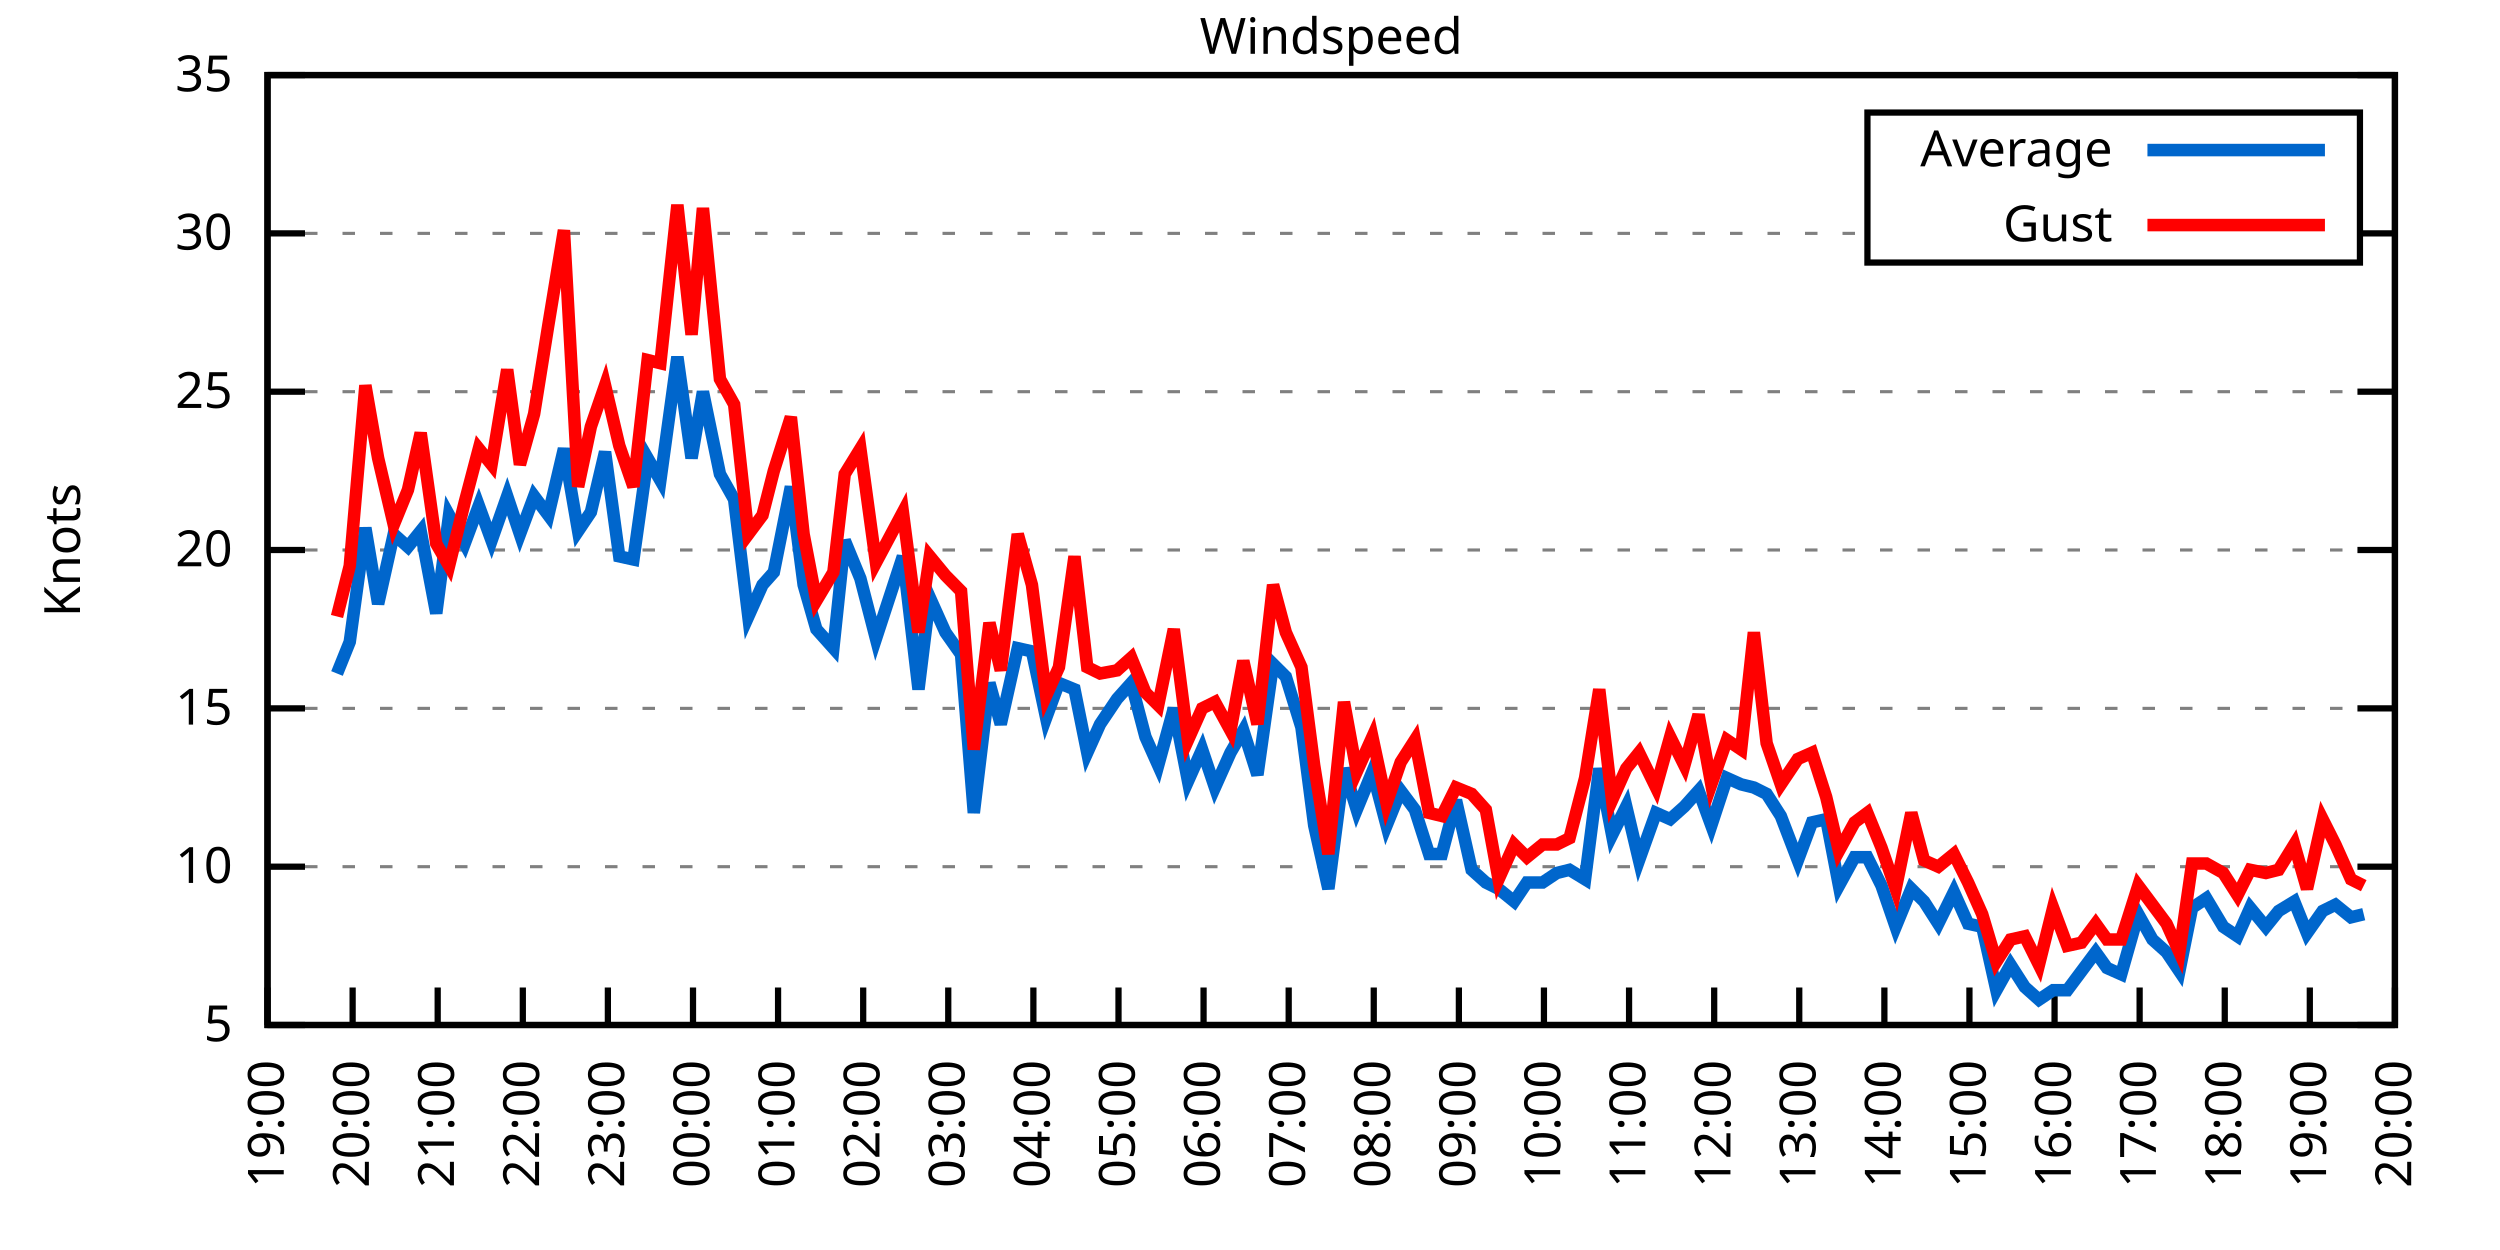
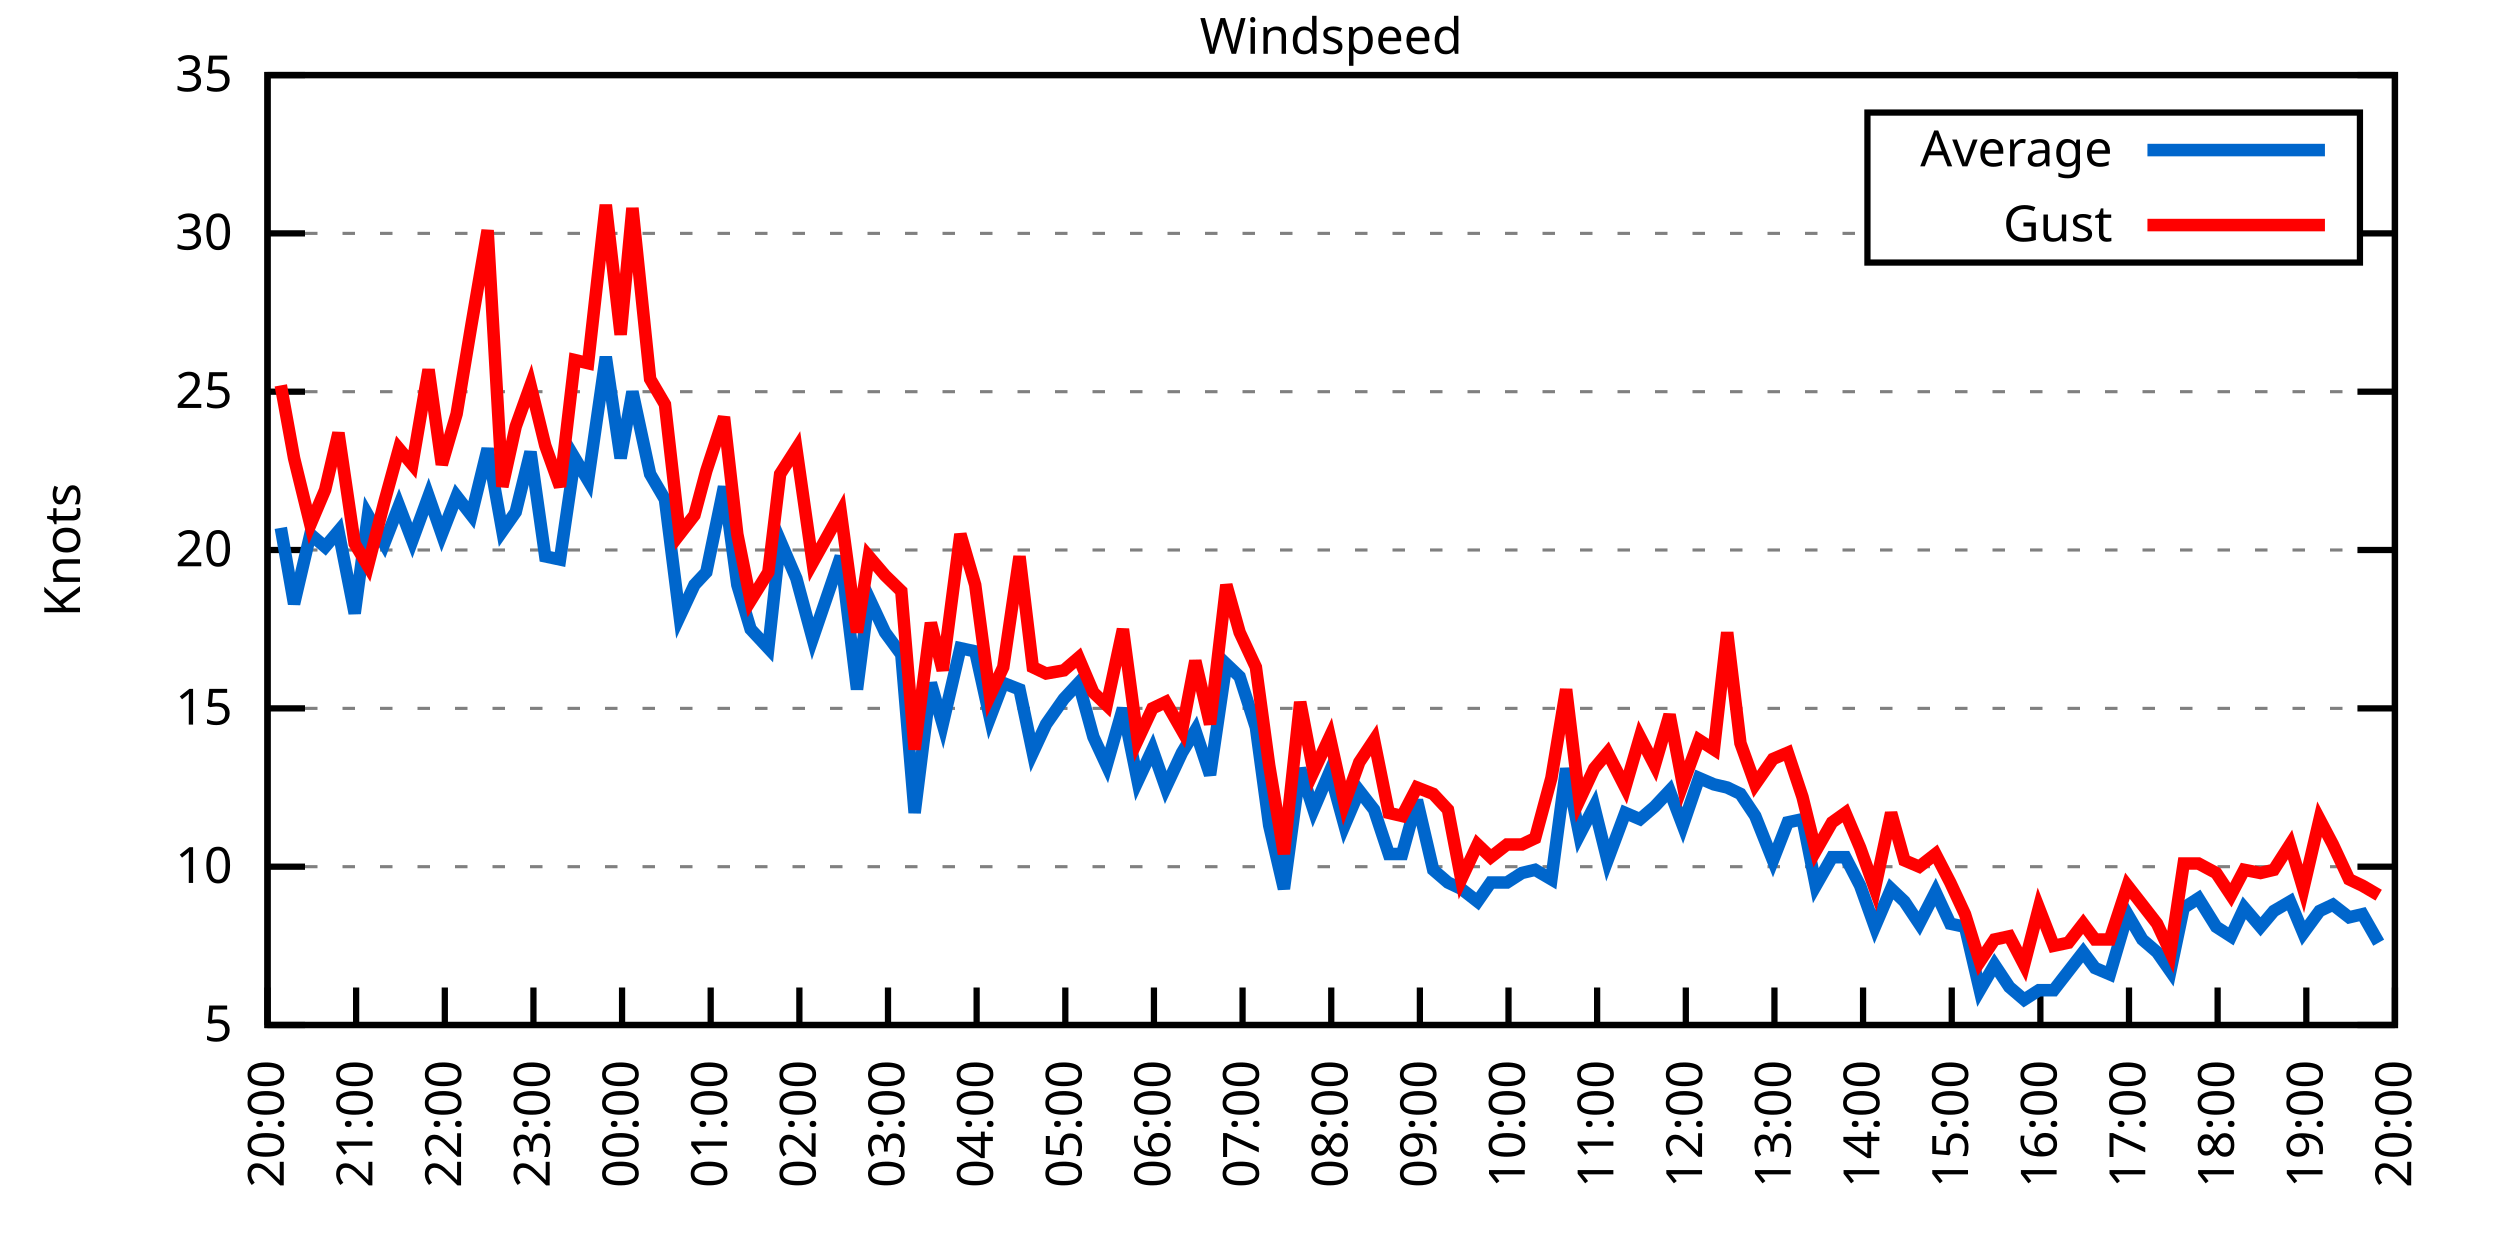
<svg xmlns="http://www.w3.org/2000/svg" xmlns:xlink="http://www.w3.org/1999/xlink" width="400" height="200" viewBox="0 0 400 200">
  <g id="gnuplot_canvas">
    <rect x="0" y="0" width="400" height="200" fill="none" />
    <defs>
      <circle id="gpDot" r="0.5" stroke-width="0.5" stroke="currentColor" />
      <path id="gpPt0" stroke-width="0.333" stroke="currentColor" d="M-1,0 h2 M0,-1 v2" />
      <path id="gpPt1" stroke-width="0.333" stroke="currentColor" d="M-1,-1 L1,1 M1,-1 L-1,1" />
      <path id="gpPt2" stroke-width="0.333" stroke="currentColor" d="M-1,0 L1,0 M0,-1 L0,1 M-1,-1 L1,1 M-1,1 L1,-1" />
      <rect id="gpPt3" stroke-width="0.333" stroke="currentColor" x="-1" y="-1" width="2" height="2" />
      <rect id="gpPt4" stroke-width="0.333" stroke="currentColor" fill="currentColor" x="-1" y="-1" width="2" height="2" />
      <circle id="gpPt5" stroke-width="0.333" stroke="currentColor" cx="0" cy="0" r="1" />
      <use xlink:href="#gpPt5" id="gpPt6" fill="currentColor" stroke="none" />
      <path id="gpPt7" stroke-width="0.333" stroke="currentColor" d="M0,-1.33 L-1.33,0.67 L1.33,0.67 z" />
      <use xlink:href="#gpPt7" id="gpPt8" fill="currentColor" stroke="none" />
      <use xlink:href="#gpPt7" id="gpPt9" stroke="currentColor" transform="rotate(180)" />
      <use xlink:href="#gpPt9" id="gpPt10" fill="currentColor" stroke="none" />
      <use xlink:href="#gpPt3" id="gpPt11" stroke="currentColor" transform="rotate(45)" />
      <use xlink:href="#gpPt11" id="gpPt12" fill="currentColor" stroke="none" />
      <path id="gpPt13" stroke-width="0.333" stroke="currentColor" d="M0,1.330 L1.265,0.411 L0.782,-1.067 L-0.782,-1.076 L-1.265,0.411 z" />
      <use xlink:href="#gpPt13" id="gpPt14" fill="currentColor" stroke="none" />
      <filter id="textbox" filterUnits="objectBoundingBox" x="0" y="0" height="1" width="1">
        <feFlood flood-color="white" flood-opacity="1" result="bgnd" />
        <feComposite in="SourceGraphic" in2="bgnd" operator="atop" />
      </filter>
      <filter id="greybox" filterUnits="objectBoundingBox" x="0" y="0" height="1" width="1">
        <feFlood flood-color="lightgrey" flood-opacity="1" result="grey" />
        <feComposite in="SourceGraphic" in2="grey" operator="atop" />
      </filter>
    </defs>
    <g fill="none" color="white" stroke="currentColor" stroke-width="1.00" stroke-linecap="butt" stroke-linejoin="miter">
</g>
    <g fill="none" color="black" stroke="currentColor" stroke-width="1.00" stroke-linecap="butt" stroke-linejoin="miter">
      <g stroke="none" shape-rendering="crispEdges">
        <polygon fill="rgb(255, 255, 255)" points="42.80,164.00 383.18,164.00 383.18,12.02 42.80,12.02 " />
      </g>
    </g>
    <g fill="none" color="black" stroke="currentColor" stroke-width="1.00" stroke-linecap="butt" stroke-linejoin="miter">
</g>
    <g fill="none" color="black" stroke="black" stroke-width="0.50" stroke-linecap="butt" stroke-linejoin="miter">
</g>
    <g fill="none" color="gray" stroke="currentColor" stroke-width="0.50" stroke-linecap="butt" stroke-linejoin="miter">
      <path stroke="gray" stroke-dasharray="2,4" class="gridline" d="M42.80,164.00 L383.19,164.00  " />
    </g>
    <g fill="none" color="gray" stroke="gray" stroke-width="1.00" stroke-linecap="butt" stroke-linejoin="miter">
</g>
    <g fill="none" color="black" stroke="currentColor" stroke-width="1.00" stroke-linecap="butt" stroke-linejoin="miter">
      <path stroke="black" d="M42.80,164.00 L48.80,164.00 M383.19,164.00 L377.19,164.00  " />
      <g transform="translate(37.20,166.60)" stroke="none" fill="black" font-family="Sans" font-size="8.00" text-anchor="end">
        <text>
          <tspan font-family="Sans"> 5</tspan>
        </text>
      </g>
    </g>
    <g fill="none" color="black" stroke="currentColor" stroke-width="1.00" stroke-linecap="butt" stroke-linejoin="miter">
</g>
    <g fill="none" color="black" stroke="black" stroke-width="0.50" stroke-linecap="butt" stroke-linejoin="miter">
</g>
    <g fill="none" color="gray" stroke="currentColor" stroke-width="0.50" stroke-linecap="butt" stroke-linejoin="miter">
      <path stroke="gray" stroke-dasharray="2,4" class="gridline" d="M42.80,138.67 L383.19,138.67  " />
    </g>
    <g fill="none" color="gray" stroke="gray" stroke-width="1.00" stroke-linecap="butt" stroke-linejoin="miter">
</g>
    <g fill="none" color="black" stroke="currentColor" stroke-width="1.00" stroke-linecap="butt" stroke-linejoin="miter">
      <path stroke="black" d="M42.80,138.67 L48.80,138.67 M383.19,138.67 L377.19,138.67  " />
      <g transform="translate(37.20,141.27)" stroke="none" fill="black" font-family="Sans" font-size="8.00" text-anchor="end">
        <text>
          <tspan font-family="Sans"> 10</tspan>
        </text>
      </g>
    </g>
    <g fill="none" color="black" stroke="currentColor" stroke-width="1.00" stroke-linecap="butt" stroke-linejoin="miter">
</g>
    <g fill="none" color="black" stroke="black" stroke-width="0.50" stroke-linecap="butt" stroke-linejoin="miter">
</g>
    <g fill="none" color="gray" stroke="currentColor" stroke-width="0.50" stroke-linecap="butt" stroke-linejoin="miter">
      <path stroke="gray" stroke-dasharray="2,4" class="gridline" d="M42.80,113.34 L383.19,113.34  " />
    </g>
    <g fill="none" color="gray" stroke="gray" stroke-width="1.00" stroke-linecap="butt" stroke-linejoin="miter">
</g>
    <g fill="none" color="black" stroke="currentColor" stroke-width="1.00" stroke-linecap="butt" stroke-linejoin="miter">
      <path stroke="black" d="M42.80,113.34 L48.80,113.34 M383.19,113.34 L377.19,113.34  " />
      <g transform="translate(37.20,115.94)" stroke="none" fill="black" font-family="Sans" font-size="8.00" text-anchor="end">
        <text>
          <tspan font-family="Sans"> 15</tspan>
        </text>
      </g>
    </g>
    <g fill="none" color="black" stroke="currentColor" stroke-width="1.00" stroke-linecap="butt" stroke-linejoin="miter">
</g>
    <g fill="none" color="black" stroke="black" stroke-width="0.50" stroke-linecap="butt" stroke-linejoin="miter">
</g>
    <g fill="none" color="gray" stroke="currentColor" stroke-width="0.50" stroke-linecap="butt" stroke-linejoin="miter">
      <path stroke="gray" stroke-dasharray="2,4" class="gridline" d="M42.80,88.00 L383.19,88.00  " />
    </g>
    <g fill="none" color="gray" stroke="gray" stroke-width="1.00" stroke-linecap="butt" stroke-linejoin="miter">
</g>
    <g fill="none" color="black" stroke="currentColor" stroke-width="1.00" stroke-linecap="butt" stroke-linejoin="miter">
      <path stroke="black" d="M42.80,88.00 L48.80,88.00 M383.19,88.00 L377.19,88.00  " />
      <g transform="translate(37.20,90.60)" stroke="none" fill="black" font-family="Sans" font-size="8.00" text-anchor="end">
        <text>
          <tspan font-family="Sans"> 20</tspan>
        </text>
      </g>
    </g>
    <g fill="none" color="black" stroke="currentColor" stroke-width="1.00" stroke-linecap="butt" stroke-linejoin="miter">
</g>
    <g fill="none" color="black" stroke="black" stroke-width="0.50" stroke-linecap="butt" stroke-linejoin="miter">
</g>
    <g fill="none" color="gray" stroke="currentColor" stroke-width="0.50" stroke-linecap="butt" stroke-linejoin="miter">
      <path stroke="gray" stroke-dasharray="2,4" class="gridline" d="M42.80,62.67 L383.19,62.67  " />
    </g>
    <g fill="none" color="gray" stroke="gray" stroke-width="1.00" stroke-linecap="butt" stroke-linejoin="miter">
</g>
    <g fill="none" color="black" stroke="currentColor" stroke-width="1.00" stroke-linecap="butt" stroke-linejoin="miter">
      <path stroke="black" d="M42.80,62.67 L48.80,62.67 M383.19,62.67 L377.19,62.67  " />
      <g transform="translate(37.20,65.27)" stroke="none" fill="black" font-family="Sans" font-size="8.00" text-anchor="end">
        <text>
          <tspan font-family="Sans"> 25</tspan>
        </text>
      </g>
    </g>
    <g fill="none" color="black" stroke="currentColor" stroke-width="1.00" stroke-linecap="butt" stroke-linejoin="miter">
</g>
    <g fill="none" color="black" stroke="black" stroke-width="0.50" stroke-linecap="butt" stroke-linejoin="miter">
</g>
    <g fill="none" color="gray" stroke="currentColor" stroke-width="0.50" stroke-linecap="butt" stroke-linejoin="miter">
      <path stroke="gray" stroke-dasharray="2,4" class="gridline" d="M42.80,37.34 L298.79,37.34 M377.59,37.34 L383.19,37.34  " />
    </g>
    <g fill="none" color="gray" stroke="gray" stroke-width="1.00" stroke-linecap="butt" stroke-linejoin="miter">
</g>
    <g fill="none" color="black" stroke="currentColor" stroke-width="1.00" stroke-linecap="butt" stroke-linejoin="miter">
      <path stroke="black" d="M42.80,37.34 L48.80,37.34 M383.19,37.34 L377.19,37.34  " />
      <g transform="translate(37.20,39.94)" stroke="none" fill="black" font-family="Sans" font-size="8.00" text-anchor="end">
        <text>
          <tspan font-family="Sans"> 30</tspan>
        </text>
      </g>
    </g>
    <g fill="none" color="black" stroke="currentColor" stroke-width="1.00" stroke-linecap="butt" stroke-linejoin="miter">
</g>
    <g fill="none" color="black" stroke="black" stroke-width="0.50" stroke-linecap="butt" stroke-linejoin="miter">
</g>
    <g fill="none" color="gray" stroke="currentColor" stroke-width="0.50" stroke-linecap="butt" stroke-linejoin="miter">
      <path stroke="gray" stroke-dasharray="2,4" class="gridline" d="M42.80,12.01 L383.19,12.01  " />
    </g>
    <g fill="none" color="gray" stroke="gray" stroke-width="1.00" stroke-linecap="butt" stroke-linejoin="miter">
</g>
    <g fill="none" color="black" stroke="currentColor" stroke-width="1.00" stroke-linecap="butt" stroke-linejoin="miter">
      <path stroke="black" d="M42.80,12.01 L48.80,12.01 M383.19,12.01 L377.19,12.01  " />
      <g transform="translate(37.20,14.61)" stroke="none" fill="black" font-family="Sans" font-size="8.00" text-anchor="end">
        <text>
          <tspan font-family="Sans"> 35</tspan>
        </text>
      </g>
    </g>
    <g fill="none" color="black" stroke="currentColor" stroke-width="1.00" stroke-linecap="butt" stroke-linejoin="miter">
      <path stroke="black" d="M42.80,164.00 L42.80,158.00  " />
      <g transform="translate(45.40,169.60) rotate(270.00)" stroke="none" fill="black" font-family="Sans" font-size="8.00" text-anchor="end">
        <text>
-           <tspan font-family="Sans">19:00</tspan>
-         </text>
-       </g>
-     </g>
-     <g fill="none" color="black" stroke="currentColor" stroke-width="1.00" stroke-linecap="butt" stroke-linejoin="miter">
-       <path stroke="black" d="M56.42,164.00 L56.42,158.00  " />
-       <g transform="translate(59.02,169.60) rotate(270.00)" stroke="none" fill="black" font-family="Sans" font-size="8.00" text-anchor="end">
-         <text>
          <tspan font-family="Sans">20:00</tspan>
        </text>
      </g>
    </g>
    <g fill="none" color="black" stroke="currentColor" stroke-width="1.00" stroke-linecap="butt" stroke-linejoin="miter">
-       <path stroke="black" d="M70.03,164.00 L70.03,158.00  " />
-       <g transform="translate(72.63,169.60) rotate(270.00)" stroke="none" fill="black" font-family="Sans" font-size="8.00" text-anchor="end">
+       <path stroke="black" d="M56.98,164.00 L56.98,158.00  " />
+       <g transform="translate(59.58,169.60) rotate(270.00)" stroke="none" fill="black" font-family="Sans" font-size="8.00" text-anchor="end">
        <text>
          <tspan font-family="Sans">21:00</tspan>
        </text>
      </g>
    </g>
    <g fill="none" color="black" stroke="currentColor" stroke-width="1.00" stroke-linecap="butt" stroke-linejoin="miter">
-       <path stroke="black" d="M83.65,164.00 L83.65,158.00  " />
-       <g transform="translate(86.25,169.60) rotate(270.00)" stroke="none" fill="black" font-family="Sans" font-size="8.00" text-anchor="end">
+       <path stroke="black" d="M71.17,164.00 L71.17,158.00  " />
+       <g transform="translate(73.77,169.60) rotate(270.00)" stroke="none" fill="black" font-family="Sans" font-size="8.00" text-anchor="end">
        <text>
          <tspan font-family="Sans">22:00</tspan>
        </text>
      </g>
    </g>
    <g fill="none" color="black" stroke="currentColor" stroke-width="1.00" stroke-linecap="butt" stroke-linejoin="miter">
-       <path stroke="black" d="M97.26,164.00 L97.26,158.00  " />
-       <g transform="translate(99.86,169.60) rotate(270.00)" stroke="none" fill="black" font-family="Sans" font-size="8.00" text-anchor="end">
+       <path stroke="black" d="M85.35,164.00 L85.35,158.00  " />
+       <g transform="translate(87.95,169.60) rotate(270.00)" stroke="none" fill="black" font-family="Sans" font-size="8.00" text-anchor="end">
        <text>
          <tspan font-family="Sans">23:00</tspan>
        </text>
      </g>
    </g>
    <g fill="none" color="black" stroke="currentColor" stroke-width="1.00" stroke-linecap="butt" stroke-linejoin="miter">
-       <path stroke="black" d="M110.88,164.00 L110.88,158.00  " />
-       <g transform="translate(113.48,169.60) rotate(270.00)" stroke="none" fill="black" font-family="Sans" font-size="8.00" text-anchor="end">
+       <path stroke="black" d="M99.53,164.00 L99.53,158.00  " />
+       <g transform="translate(102.13,169.60) rotate(270.00)" stroke="none" fill="black" font-family="Sans" font-size="8.00" text-anchor="end">
        <text>
          <tspan font-family="Sans">00:00</tspan>
        </text>
      </g>
    </g>
    <g fill="none" color="black" stroke="currentColor" stroke-width="1.00" stroke-linecap="butt" stroke-linejoin="miter">
-       <path stroke="black" d="M124.49,164.00 L124.49,158.00  " />
-       <g transform="translate(127.09,169.60) rotate(270.00)" stroke="none" fill="black" font-family="Sans" font-size="8.00" text-anchor="end">
+       <path stroke="black" d="M113.71,164.00 L113.71,158.00  " />
+       <g transform="translate(116.31,169.60) rotate(270.00)" stroke="none" fill="black" font-family="Sans" font-size="8.00" text-anchor="end">
        <text>
          <tspan font-family="Sans">01:00</tspan>
        </text>
      </g>
    </g>
    <g fill="none" color="black" stroke="currentColor" stroke-width="1.00" stroke-linecap="butt" stroke-linejoin="miter">
-       <path stroke="black" d="M138.11,164.00 L138.11,158.00  " />
-       <g transform="translate(140.71,169.60) rotate(270.00)" stroke="none" fill="black" font-family="Sans" font-size="8.00" text-anchor="end">
+       <path stroke="black" d="M127.90,164.00 L127.90,158.00  " />
+       <g transform="translate(130.50,169.60) rotate(270.00)" stroke="none" fill="black" font-family="Sans" font-size="8.00" text-anchor="end">
        <text>
          <tspan font-family="Sans">02:00</tspan>
        </text>
      </g>
    </g>
    <g fill="none" color="black" stroke="currentColor" stroke-width="1.00" stroke-linecap="butt" stroke-linejoin="miter">
-       <path stroke="black" d="M151.72,164.00 L151.72,158.00  " />
-       <g transform="translate(154.32,169.60) rotate(270.00)" stroke="none" fill="black" font-family="Sans" font-size="8.00" text-anchor="end">
+       <path stroke="black" d="M142.08,164.00 L142.08,158.00  " />
+       <g transform="translate(144.68,169.60) rotate(270.00)" stroke="none" fill="black" font-family="Sans" font-size="8.00" text-anchor="end">
        <text>
          <tspan font-family="Sans">03:00</tspan>
        </text>
      </g>
    </g>
    <g fill="none" color="black" stroke="currentColor" stroke-width="1.00" stroke-linecap="butt" stroke-linejoin="miter">
-       <path stroke="black" d="M165.34,164.00 L165.34,158.00  " />
-       <g transform="translate(167.94,169.60) rotate(270.00)" stroke="none" fill="black" font-family="Sans" font-size="8.00" text-anchor="end">
+       <path stroke="black" d="M156.26,164.00 L156.26,158.00  " />
+       <g transform="translate(158.86,169.60) rotate(270.00)" stroke="none" fill="black" font-family="Sans" font-size="8.00" text-anchor="end">
        <text>
          <tspan font-family="Sans">04:00</tspan>
        </text>
      </g>
    </g>
    <g fill="none" color="black" stroke="currentColor" stroke-width="1.00" stroke-linecap="butt" stroke-linejoin="miter">
-       <path stroke="black" d="M178.96,164.00 L178.96,158.00  " />
-       <g transform="translate(181.56,169.60) rotate(270.00)" stroke="none" fill="black" font-family="Sans" font-size="8.00" text-anchor="end">
+       <path stroke="black" d="M170.45,164.00 L170.45,158.00  " />
+       <g transform="translate(173.05,169.60) rotate(270.00)" stroke="none" fill="black" font-family="Sans" font-size="8.00" text-anchor="end">
        <text>
          <tspan font-family="Sans">05:00</tspan>
        </text>
      </g>
    </g>
    <g fill="none" color="black" stroke="currentColor" stroke-width="1.00" stroke-linecap="butt" stroke-linejoin="miter">
-       <path stroke="black" d="M192.57,164.00 L192.57,158.00  " />
-       <g transform="translate(195.17,169.60) rotate(270.00)" stroke="none" fill="black" font-family="Sans" font-size="8.00" text-anchor="end">
+       <path stroke="black" d="M184.63,164.00 L184.63,158.00  " />
+       <g transform="translate(187.23,169.60) rotate(270.00)" stroke="none" fill="black" font-family="Sans" font-size="8.00" text-anchor="end">
        <text>
          <tspan font-family="Sans">06:00</tspan>
        </text>
      </g>
    </g>
    <g fill="none" color="black" stroke="currentColor" stroke-width="1.00" stroke-linecap="butt" stroke-linejoin="miter">
-       <path stroke="black" d="M206.19,164.00 L206.19,158.00  " />
-       <g transform="translate(208.79,169.60) rotate(270.00)" stroke="none" fill="black" font-family="Sans" font-size="8.00" text-anchor="end">
+       <path stroke="black" d="M198.81,164.00 L198.81,158.00  " />
+       <g transform="translate(201.41,169.60) rotate(270.00)" stroke="none" fill="black" font-family="Sans" font-size="8.00" text-anchor="end">
        <text>
          <tspan font-family="Sans">07:00</tspan>
        </text>
      </g>
    </g>
    <g fill="none" color="black" stroke="currentColor" stroke-width="1.00" stroke-linecap="butt" stroke-linejoin="miter">
-       <path stroke="black" d="M219.80,164.00 L219.80,158.00  " />
-       <g transform="translate(222.40,169.60) rotate(270.00)" stroke="none" fill="black" font-family="Sans" font-size="8.00" text-anchor="end">
+       <path stroke="black" d="M213.00,164.00 L213.00,158.00  " />
+       <g transform="translate(215.60,169.60) rotate(270.00)" stroke="none" fill="black" font-family="Sans" font-size="8.00" text-anchor="end">
        <text>
          <tspan font-family="Sans">08:00</tspan>
        </text>
      </g>
    </g>
    <g fill="none" color="black" stroke="currentColor" stroke-width="1.00" stroke-linecap="butt" stroke-linejoin="miter">
-       <path stroke="black" d="M233.42,164.00 L233.42,158.00  " />
-       <g transform="translate(236.02,169.60) rotate(270.00)" stroke="none" fill="black" font-family="Sans" font-size="8.00" text-anchor="end">
+       <path stroke="black" d="M227.18,164.00 L227.18,158.00  " />
+       <g transform="translate(229.78,169.60) rotate(270.00)" stroke="none" fill="black" font-family="Sans" font-size="8.00" text-anchor="end">
        <text>
          <tspan font-family="Sans">09:00</tspan>
        </text>
      </g>
    </g>
    <g fill="none" color="black" stroke="currentColor" stroke-width="1.00" stroke-linecap="butt" stroke-linejoin="miter">
-       <path stroke="black" d="M247.03,164.00 L247.03,158.00  " />
-       <g transform="translate(249.63,169.60) rotate(270.00)" stroke="none" fill="black" font-family="Sans" font-size="8.00" text-anchor="end">
+       <path stroke="black" d="M241.36,164.00 L241.36,158.00  " />
+       <g transform="translate(243.96,169.60) rotate(270.00)" stroke="none" fill="black" font-family="Sans" font-size="8.00" text-anchor="end">
        <text>
          <tspan font-family="Sans">10:00</tspan>
        </text>
      </g>
    </g>
    <g fill="none" color="black" stroke="currentColor" stroke-width="1.00" stroke-linecap="butt" stroke-linejoin="miter">
-       <path stroke="black" d="M260.65,164.00 L260.65,158.00  " />
-       <g transform="translate(263.25,169.60) rotate(270.00)" stroke="none" fill="black" font-family="Sans" font-size="8.00" text-anchor="end">
+       <path stroke="black" d="M255.54,164.00 L255.54,158.00  " />
+       <g transform="translate(258.14,169.60) rotate(270.00)" stroke="none" fill="black" font-family="Sans" font-size="8.00" text-anchor="end">
        <text>
          <tspan font-family="Sans">11:00</tspan>
        </text>
      </g>
    </g>
    <g fill="none" color="black" stroke="currentColor" stroke-width="1.00" stroke-linecap="butt" stroke-linejoin="miter">
-       <path stroke="black" d="M274.27,164.00 L274.27,158.00  " />
-       <g transform="translate(276.87,169.60) rotate(270.00)" stroke="none" fill="black" font-family="Sans" font-size="8.00" text-anchor="end">
+       <path stroke="black" d="M269.73,164.00 L269.73,158.00  " />
+       <g transform="translate(272.33,169.60) rotate(270.00)" stroke="none" fill="black" font-family="Sans" font-size="8.00" text-anchor="end">
        <text>
          <tspan font-family="Sans">12:00</tspan>
        </text>
      </g>
    </g>
    <g fill="none" color="black" stroke="currentColor" stroke-width="1.00" stroke-linecap="butt" stroke-linejoin="miter">
-       <path stroke="black" d="M287.88,164.00 L287.88,158.00  " />
-       <g transform="translate(290.48,169.60) rotate(270.00)" stroke="none" fill="black" font-family="Sans" font-size="8.00" text-anchor="end">
+       <path stroke="black" d="M283.91,164.00 L283.91,158.00  " />
+       <g transform="translate(286.51,169.60) rotate(270.00)" stroke="none" fill="black" font-family="Sans" font-size="8.00" text-anchor="end">
        <text>
          <tspan font-family="Sans">13:00</tspan>
        </text>
      </g>
    </g>
    <g fill="none" color="black" stroke="currentColor" stroke-width="1.00" stroke-linecap="butt" stroke-linejoin="miter">
-       <path stroke="black" d="M301.50,164.00 L301.50,158.00  " />
-       <g transform="translate(304.10,169.60) rotate(270.00)" stroke="none" fill="black" font-family="Sans" font-size="8.00" text-anchor="end">
+       <path stroke="black" d="M298.09,164.00 L298.09,158.00  " />
+       <g transform="translate(300.69,169.60) rotate(270.00)" stroke="none" fill="black" font-family="Sans" font-size="8.00" text-anchor="end">
        <text>
          <tspan font-family="Sans">14:00</tspan>
        </text>
      </g>
    </g>
    <g fill="none" color="black" stroke="currentColor" stroke-width="1.00" stroke-linecap="butt" stroke-linejoin="miter">
-       <path stroke="black" d="M315.11,164.00 L315.11,158.00  " />
-       <g transform="translate(317.71,169.60) rotate(270.00)" stroke="none" fill="black" font-family="Sans" font-size="8.00" text-anchor="end">
+       <path stroke="black" d="M312.28,164.00 L312.28,158.00  " />
+       <g transform="translate(314.88,169.60) rotate(270.00)" stroke="none" fill="black" font-family="Sans" font-size="8.00" text-anchor="end">
        <text>
          <tspan font-family="Sans">15:00</tspan>
        </text>
      </g>
    </g>
    <g fill="none" color="black" stroke="currentColor" stroke-width="1.00" stroke-linecap="butt" stroke-linejoin="miter">
-       <path stroke="black" d="M328.73,164.00 L328.73,158.00  " />
-       <g transform="translate(331.33,169.60) rotate(270.00)" stroke="none" fill="black" font-family="Sans" font-size="8.00" text-anchor="end">
+       <path stroke="black" d="M326.46,164.00 L326.46,158.00  " />
+       <g transform="translate(329.06,169.60) rotate(270.00)" stroke="none" fill="black" font-family="Sans" font-size="8.00" text-anchor="end">
        <text>
          <tspan font-family="Sans">16:00</tspan>
        </text>
      </g>
    </g>
    <g fill="none" color="black" stroke="currentColor" stroke-width="1.00" stroke-linecap="butt" stroke-linejoin="miter">
-       <path stroke="black" d="M342.34,164.00 L342.34,158.00  " />
-       <g transform="translate(344.94,169.60) rotate(270.00)" stroke="none" fill="black" font-family="Sans" font-size="8.00" text-anchor="end">
+       <path stroke="black" d="M340.64,164.00 L340.64,158.00  " />
+       <g transform="translate(343.24,169.60) rotate(270.00)" stroke="none" fill="black" font-family="Sans" font-size="8.00" text-anchor="end">
        <text>
          <tspan font-family="Sans">17:00</tspan>
        </text>
      </g>
    </g>
    <g fill="none" color="black" stroke="currentColor" stroke-width="1.00" stroke-linecap="butt" stroke-linejoin="miter">
-       <path stroke="black" d="M355.96,164.00 L355.96,158.00  " />
-       <g transform="translate(358.56,169.60) rotate(270.00)" stroke="none" fill="black" font-family="Sans" font-size="8.00" text-anchor="end">
+       <path stroke="black" d="M354.82,164.00 L354.82,158.00  " />
+       <g transform="translate(357.42,169.60) rotate(270.00)" stroke="none" fill="black" font-family="Sans" font-size="8.00" text-anchor="end">
        <text>
          <tspan font-family="Sans">18:00</tspan>
        </text>
      </g>
    </g>
    <g fill="none" color="black" stroke="currentColor" stroke-width="1.00" stroke-linecap="butt" stroke-linejoin="miter">
-       <path stroke="black" d="M369.57,164.00 L369.57,158.00  " />
-       <g transform="translate(372.17,169.60) rotate(270.00)" stroke="none" fill="black" font-family="Sans" font-size="8.00" text-anchor="end">
+       <path stroke="black" d="M369.01,164.00 L369.01,158.00  " />
+       <g transform="translate(371.61,169.60) rotate(270.00)" stroke="none" fill="black" font-family="Sans" font-size="8.00" text-anchor="end">
        <text>
          <tspan font-family="Sans">19:00</tspan>
        </text>
      </g>
    </g>
    <g fill="none" color="black" stroke="currentColor" stroke-width="1.00" stroke-linecap="butt" stroke-linejoin="miter">
      <path stroke="black" d="M383.19,164.00 L383.19,158.00  " />
      <g transform="translate(385.79,169.60) rotate(270.00)" stroke="none" fill="black" font-family="Sans" font-size="8.00" text-anchor="end">
        <text>
          <tspan font-family="Sans">20:00</tspan>
        </text>
      </g>
    </g>
    <g fill="none" color="black" stroke="currentColor" stroke-width="1.00" stroke-linecap="butt" stroke-linejoin="miter">
</g>
    <g fill="none" color="black" stroke="currentColor" stroke-width="1.00" stroke-linecap="butt" stroke-linejoin="miter">
      <path stroke="black" d="M42.80,12.01 L42.80,164.00 L383.19,164.00 L383.19,12.01 L42.80,12.01 Z  " />
    </g>
    <g fill="none" color="black" stroke="currentColor" stroke-width="1.00" stroke-linecap="butt" stroke-linejoin="miter">
</g>
    <g fill="none" color="black" stroke="currentColor" stroke-width="1.00" stroke-linecap="butt" stroke-linejoin="miter">
      <path stroke="black" d="M298.79,42.01 L298.79,18.01 L377.59,18.01 L377.59,42.01 L298.79,42.01 Z  " />
    </g>
    <g id="Windspeed_plot_1">
      <g fill="none" color="white" stroke="black" stroke-width="2.00" stroke-linecap="butt" stroke-linejoin="miter">
</g>
      <g fill="none" color="black" stroke="currentColor" stroke-width="2.00" stroke-linecap="butt" stroke-linejoin="miter">
        <g transform="translate(337.99,26.61)" stroke="none" fill="black" font-family="Sans" font-size="8.00" text-anchor="end">
          <text>
            <tspan font-family="Sans">Average</tspan>
          </text>
        </g>
      </g>
      <g fill="none" color="black" stroke="currentColor" stroke-width="2.00" stroke-linecap="butt" stroke-linejoin="miter">
-         <path stroke="rgb(  0, 102, 204)" d="M343.59,24.01 L371.99,24.01 M53.92,107.76 L55.96,102.70 L58.46,84.46 L60.50,96.62 L63.00,85.47 L65.27,87.50   L67.31,84.97 L69.80,98.14 L71.85,82.43 L74.34,86.99 L76.61,80.91 L78.65,86.49 L81.15,79.39 L83.19,85.47   L85.46,79.39 L87.73,82.43 L90.23,71.79 L92.50,84.97 L94.54,81.93 L96.81,72.30 L99.08,89.02 L101.35,89.52   L103.62,73.31 L105.66,76.86 L108.38,57.10 L110.65,73.31 L112.47,62.67 L115.19,75.85 L117.46,79.90 L119.73,98.64   L122.00,93.58 L123.81,91.55 L126.54,77.87 L128.58,93.58 L130.62,100.67 L133.34,103.71 L135.16,86.49 L137.66,92.56   L140.15,102.19 L144.46,89.02 L146.96,110.30 L148.77,95.60 L151.27,101.18 L153.77,104.72 L155.81,130.06 L158.31,109.28   L160.12,115.87 L162.84,103.71 L165.11,104.22 L167.38,114.86 L169.43,109.28 L171.92,110.30 L173.96,120.43 L176.01,115.87   L178.73,111.82 L181.00,109.28 L183.27,117.90 L185.31,122.46 L187.81,113.34 L190.08,124.99 L192.34,119.92 L194.39,126.00   L196.88,120.43 L198.93,116.88 L201.19,123.98 L203.69,106.24 L205.73,108.27 L208.23,116.38 L210.27,132.08 L212.54,142.21   L215.04,122.96 L217.08,129.55 L219.58,123.47 L221.85,132.08 L224.11,126.51 L226.38,129.55 L228.65,136.64 L230.70,136.64   L232.96,128.03 L235.46,139.17 L237.73,141.20 L239.77,142.21 L242.27,144.24 L244.31,141.20 L246.81,141.20 L249.08,139.68   L251.12,139.17 L253.61,140.69 L255.88,122.96 L257.93,133.60 L260.20,129.04 L262.24,137.66 L264.96,130.06 L267.23,131.07   L269.50,129.04 L271.77,126.51 L273.81,132.08 L276.31,124.48 L278.58,125.50 L280.62,126.00 L282.66,127.02 L284.93,130.56   L287.65,137.66 L289.92,131.58 L292.19,131.07 L294.23,141.71 L296.73,137.15 L298.77,137.15 L301.04,141.71 L303.31,148.29   L305.81,142.21 L307.85,144.24 L310.12,147.79 L312.62,142.72 L314.89,147.79 L317.15,148.29 L319.42,158.43 L321.69,154.37   L323.96,157.92 L326.23,159.95 L328.50,158.43 L330.77,158.43 L333.04,155.39 L335.31,152.35 L337.12,154.88 L339.39,155.89   L342.12,146.27 L344.39,150.32 L346.65,152.35 L348.70,155.39 L350.74,145.25 L353.01,143.73 L355.73,148.29 L358.00,149.81   L360.04,145.25 L362.54,148.29 L364.58,145.76 L367.08,144.24 L369.12,149.31 L371.62,145.76 L373.66,144.75 L376.16,146.77   L378.20,146.27  " />
+         <path stroke="rgb(  0, 102, 204)" d="M343.59,24.01 L371.99,24.01 M44.93,84.46 L47.05,96.62 L49.66,85.47 L52.02,87.50 L54.15,84.97 L56.75,98.14   L58.87,82.43 L61.47,86.99 L63.84,80.91 L65.97,86.49 L68.57,79.39 L70.69,85.47 L73.06,79.39 L75.42,82.43   L78.02,71.79 L80.38,84.97 L82.51,81.93 L84.88,72.30 L87.24,89.02 L89.60,89.52 L91.97,73.31 L94.09,76.86   L96.93,57.10 L99.30,73.31 L101.19,62.67 L104.02,75.85 L106.39,79.90 L108.75,98.64 L111.11,93.58 L113.01,91.55   L115.84,77.87 L117.97,93.58 L120.10,100.67 L122.93,103.71 L124.82,86.49 L127.42,92.56 L130.02,102.19 L134.52,89.02   L137.12,110.30 L139.01,95.60 L141.61,101.18 L144.21,104.72 L146.34,130.06 L148.94,109.28 L150.83,115.87 L153.66,103.71   L156.03,104.22 L158.39,114.86 L160.52,109.28 L163.12,110.30 L165.25,120.43 L167.37,115.87 L170.21,111.82 L172.57,109.28   L174.94,117.90 L177.06,122.46 L179.67,113.34 L182.03,124.99 L184.39,119.92 L186.52,126.00 L189.12,120.43 L191.25,116.88   L193.61,123.98 L196.21,106.24 L198.34,108.27 L200.94,116.38 L203.07,132.08 L205.43,142.21 L208.03,122.96 L210.16,129.55   L212.76,123.47 L215.12,132.08 L217.49,126.51 L219.85,129.55 L222.21,136.64 L224.34,136.64 L226.71,128.03 L229.31,139.17   L231.67,141.20 L233.80,142.21 L236.40,144.24 L238.52,141.20 L241.12,141.20 L243.49,139.68 L245.62,139.17 L248.22,140.69   L250.58,122.96 L252.71,133.60 L255.07,129.04 L257.20,137.66 L260.04,130.06 L262.40,131.07 L264.76,129.04 L267.13,126.51   L269.25,132.08 L271.85,124.48 L274.22,125.50 L276.35,126.00 L278.47,127.02 L280.84,130.56 L283.67,137.66 L286.04,131.58   L288.40,131.07 L290.53,141.71 L293.13,137.15 L295.26,137.15 L297.62,141.71 L299.98,148.29 L302.58,142.21 L304.71,144.24   L307.08,147.79 L309.68,142.72 L312.04,147.79 L314.40,148.29 L316.77,158.43 L319.13,154.37 L321.49,157.92 L323.86,159.95   L326.22,158.43 L328.59,158.43 L330.95,155.39 L333.31,152.35 L335.20,154.88 L337.57,155.89 L340.40,146.27 L342.77,150.32   L345.13,152.35 L347.26,155.39 L349.39,145.25 L351.75,143.73 L354.59,148.29 L356.95,149.81 L359.08,145.25 L361.68,148.29   L363.81,145.76 L366.41,144.24 L368.53,149.31 L371.13,145.76 L373.26,144.75 L375.86,146.77 L377.99,146.27 L380.59,150.83    " />
      </g>
    </g>
    <g id="Windspeed_plot_2">
      <g fill="none" color="black" stroke="currentColor" stroke-width="2.00" stroke-linecap="butt" stroke-linejoin="miter">
        <g transform="translate(337.99,38.61)" stroke="none" fill="black" font-family="Sans" font-size="8.00" text-anchor="end">
          <text>
            <tspan font-family="Sans">Gust</tspan>
          </text>
        </g>
      </g>
      <g fill="none" color="black" stroke="currentColor" stroke-width="2.00" stroke-linecap="butt" stroke-linejoin="miter">
-         <path stroke="rgb(255,   0,   0)" d="M343.59,36.01 L371.99,36.01 M53.92,98.64 L55.96,90.54 L58.46,61.66 L60.50,73.31 L63.00,83.95 L65.27,78.38   L67.31,69.26 L69.80,86.99 L71.85,90.54 L74.34,80.41 L76.61,71.79 L78.65,74.33 L81.15,59.13 L83.19,74.33   L85.46,66.22 L87.73,52.03 L90.23,36.84 L92.50,77.87 L94.54,68.25 L96.81,61.66 L99.08,71.29 L101.35,77.87   L103.62,57.61 L105.66,58.11 L108.38,32.78 L110.65,53.55 L112.47,33.29 L115.19,60.65 L117.46,64.70 L119.73,85.47   L122.00,82.43 L123.81,75.34 L126.54,66.73 L128.58,85.47 L130.62,96.11 L133.34,91.55 L135.16,75.85 L137.66,71.79   L140.15,90.03 L144.46,81.93 L146.96,101.18 L148.77,89.02 L151.27,92.06 L153.77,94.59 L155.81,119.92 L158.31,99.66   L160.12,107.26 L162.84,85.47 L165.11,93.58 L167.38,111.31 L169.43,106.75 L171.92,89.02 L173.96,106.75 L176.01,107.76   L178.73,107.26 L181.00,105.23 L183.27,110.80 L185.31,112.83 L187.81,100.67 L190.08,118.40 L192.34,113.34 L194.39,112.32   L196.88,116.88 L198.93,105.74 L201.19,115.87 L203.69,93.58 L205.73,101.18 L208.23,106.75 L210.27,122.46 L212.54,136.64   L215.04,112.32 L217.08,123.47 L219.58,117.90 L221.85,128.54 L224.11,121.95 L226.38,118.40 L228.65,130.06 L230.70,130.56   L232.96,126.00 L235.46,127.02 L237.73,129.55 L239.77,140.69 L242.27,135.12 L244.31,137.15 L246.81,135.12 L249.08,135.12   L251.12,134.11 L253.61,124.48 L255.88,110.30 L257.93,128.03 L260.20,122.96 L262.24,120.43 L264.96,126.00 L267.23,117.90   L269.50,122.46 L271.77,114.35 L273.81,125.50 L276.31,118.40 L278.58,119.92 L280.62,101.18 L282.66,118.91 L284.93,125.50   L287.65,121.44 L289.92,120.43 L292.19,127.52 L294.23,136.14 L296.73,131.58 L298.77,130.06 L301.04,135.63 L303.31,142.21   L305.81,130.06 L307.85,137.66 L310.12,138.67 L312.62,136.64 L314.89,141.20 L317.15,146.27 L319.42,153.87 L321.69,150.32   L323.96,149.81 L326.23,154.37 L328.50,145.25 L330.77,151.33 L333.04,150.83 L335.31,147.79 L337.12,150.32 L339.39,150.32   L342.12,141.71 L344.39,144.75 L346.65,147.79 L348.70,152.35 L350.74,138.16 L353.01,138.16 L355.73,139.68 L358.00,143.23   L360.04,139.17 L362.54,139.68 L364.58,139.17 L367.08,135.12 L369.12,142.21 L371.62,131.07 L373.66,135.12 L376.16,140.69   L378.20,141.71  " />
+         <path stroke="rgb(255,   0,   0)" d="M343.59,36.01 L371.99,36.01 M44.93,61.66 L47.05,73.31 L49.66,83.95 L52.02,78.38 L54.15,69.26 L56.75,86.99   L58.87,90.54 L61.47,80.41 L63.84,71.79 L65.97,74.33 L68.57,59.13 L70.69,74.33 L73.06,66.22 L75.42,52.03   L78.02,36.84 L80.38,77.87 L82.51,68.25 L84.88,61.66 L87.24,71.29 L89.60,77.87 L91.97,57.61 L94.09,58.11   L96.93,32.78 L99.30,53.55 L101.19,33.29 L104.02,60.65 L106.39,64.70 L108.75,85.47 L111.11,82.43 L113.01,75.34   L115.84,66.73 L117.97,85.47 L120.10,96.11 L122.93,91.55 L124.82,75.85 L127.42,71.79 L130.02,90.03 L134.52,81.93   L137.12,101.18 L139.01,89.02 L141.61,92.06 L144.21,94.59 L146.34,119.92 L148.94,99.66 L150.83,107.26 L153.66,85.47   L156.03,93.58 L158.39,111.31 L160.52,106.75 L163.12,89.02 L165.25,106.75 L167.37,107.76 L170.21,107.26 L172.57,105.23   L174.94,110.80 L177.06,112.83 L179.67,100.67 L182.03,118.40 L184.39,113.34 L186.52,112.32 L189.12,116.88 L191.25,105.74   L193.61,115.87 L196.21,93.58 L198.34,101.18 L200.94,106.75 L203.07,122.46 L205.43,136.64 L208.03,112.32 L210.16,123.47   L212.76,117.90 L215.12,128.54 L217.49,121.95 L219.85,118.40 L222.21,130.06 L224.34,130.56 L226.71,126.00 L229.31,127.02   L231.67,129.55 L233.80,140.69 L236.40,135.12 L238.52,137.15 L241.12,135.12 L243.49,135.12 L245.62,134.11 L248.22,124.48   L250.58,110.30 L252.71,128.03 L255.07,122.96 L257.20,120.43 L260.04,126.00 L262.40,117.90 L264.76,122.46 L267.13,114.35   L269.25,125.50 L271.85,118.40 L274.22,119.92 L276.35,101.18 L278.47,118.91 L280.84,125.50 L283.67,121.44 L286.04,120.43   L288.40,127.52 L290.53,136.14 L293.13,131.58 L295.26,130.06 L297.62,135.63 L299.98,142.21 L302.58,130.06 L304.71,137.66   L307.08,138.67 L309.68,136.64 L312.04,141.20 L314.40,146.27 L316.77,153.87 L319.13,150.32 L321.49,149.81 L323.86,154.37   L326.22,145.25 L328.59,151.33 L330.95,150.83 L333.31,147.79 L335.20,150.32 L337.57,150.32 L340.40,141.71 L342.77,144.75   L345.13,147.79 L347.26,152.35 L349.39,138.16 L351.75,138.16 L354.59,139.68 L356.95,143.23 L359.08,139.17 L361.68,139.68   L363.81,139.17 L366.41,135.12 L368.53,142.21 L371.13,131.07 L373.26,135.12 L375.86,140.69 L377.99,141.71 L380.59,143.23    " />
      </g>
    </g>
    <g fill="none" color="black" stroke="currentColor" stroke-width="2.00" stroke-linecap="butt" stroke-linejoin="miter">
</g>
    <g fill="none" color="black" stroke="black" stroke-width="1.00" stroke-linecap="butt" stroke-linejoin="miter">
</g>
    <g fill="none" color="black" stroke="currentColor" stroke-width="1.00" stroke-linecap="butt" stroke-linejoin="miter">
      <path stroke="black" d="M42.80,12.01 L42.80,164.00 L383.19,164.00 L383.19,12.01 L42.80,12.01 Z  " />
      <g transform="translate(12.80,88.01) rotate(270.00)" stroke="none" fill="black" font-family="Sans" font-size="8.00" text-anchor="middle">
        <text>
          <tspan font-family="Sans">Knots</tspan>
        </text>
      </g>
    </g>
    <g fill="none" color="black" stroke="currentColor" stroke-width="1.00" stroke-linecap="butt" stroke-linejoin="miter">
</g>
    <g fill="none" color="black" stroke="currentColor" stroke-width="1.00" stroke-linecap="butt" stroke-linejoin="miter">
      <g transform="translate(212.99,8.61)" stroke="none" fill="black" font-family="Sans" font-size="8.00" text-anchor="middle">
        <text>
          <tspan font-family="Sans">Windspeed</tspan>
        </text>
      </g>
    </g>
    <g fill="none" color="black" stroke="currentColor" stroke-width="1.00" stroke-linecap="butt" stroke-linejoin="miter">
</g>
  </g>
</svg>
